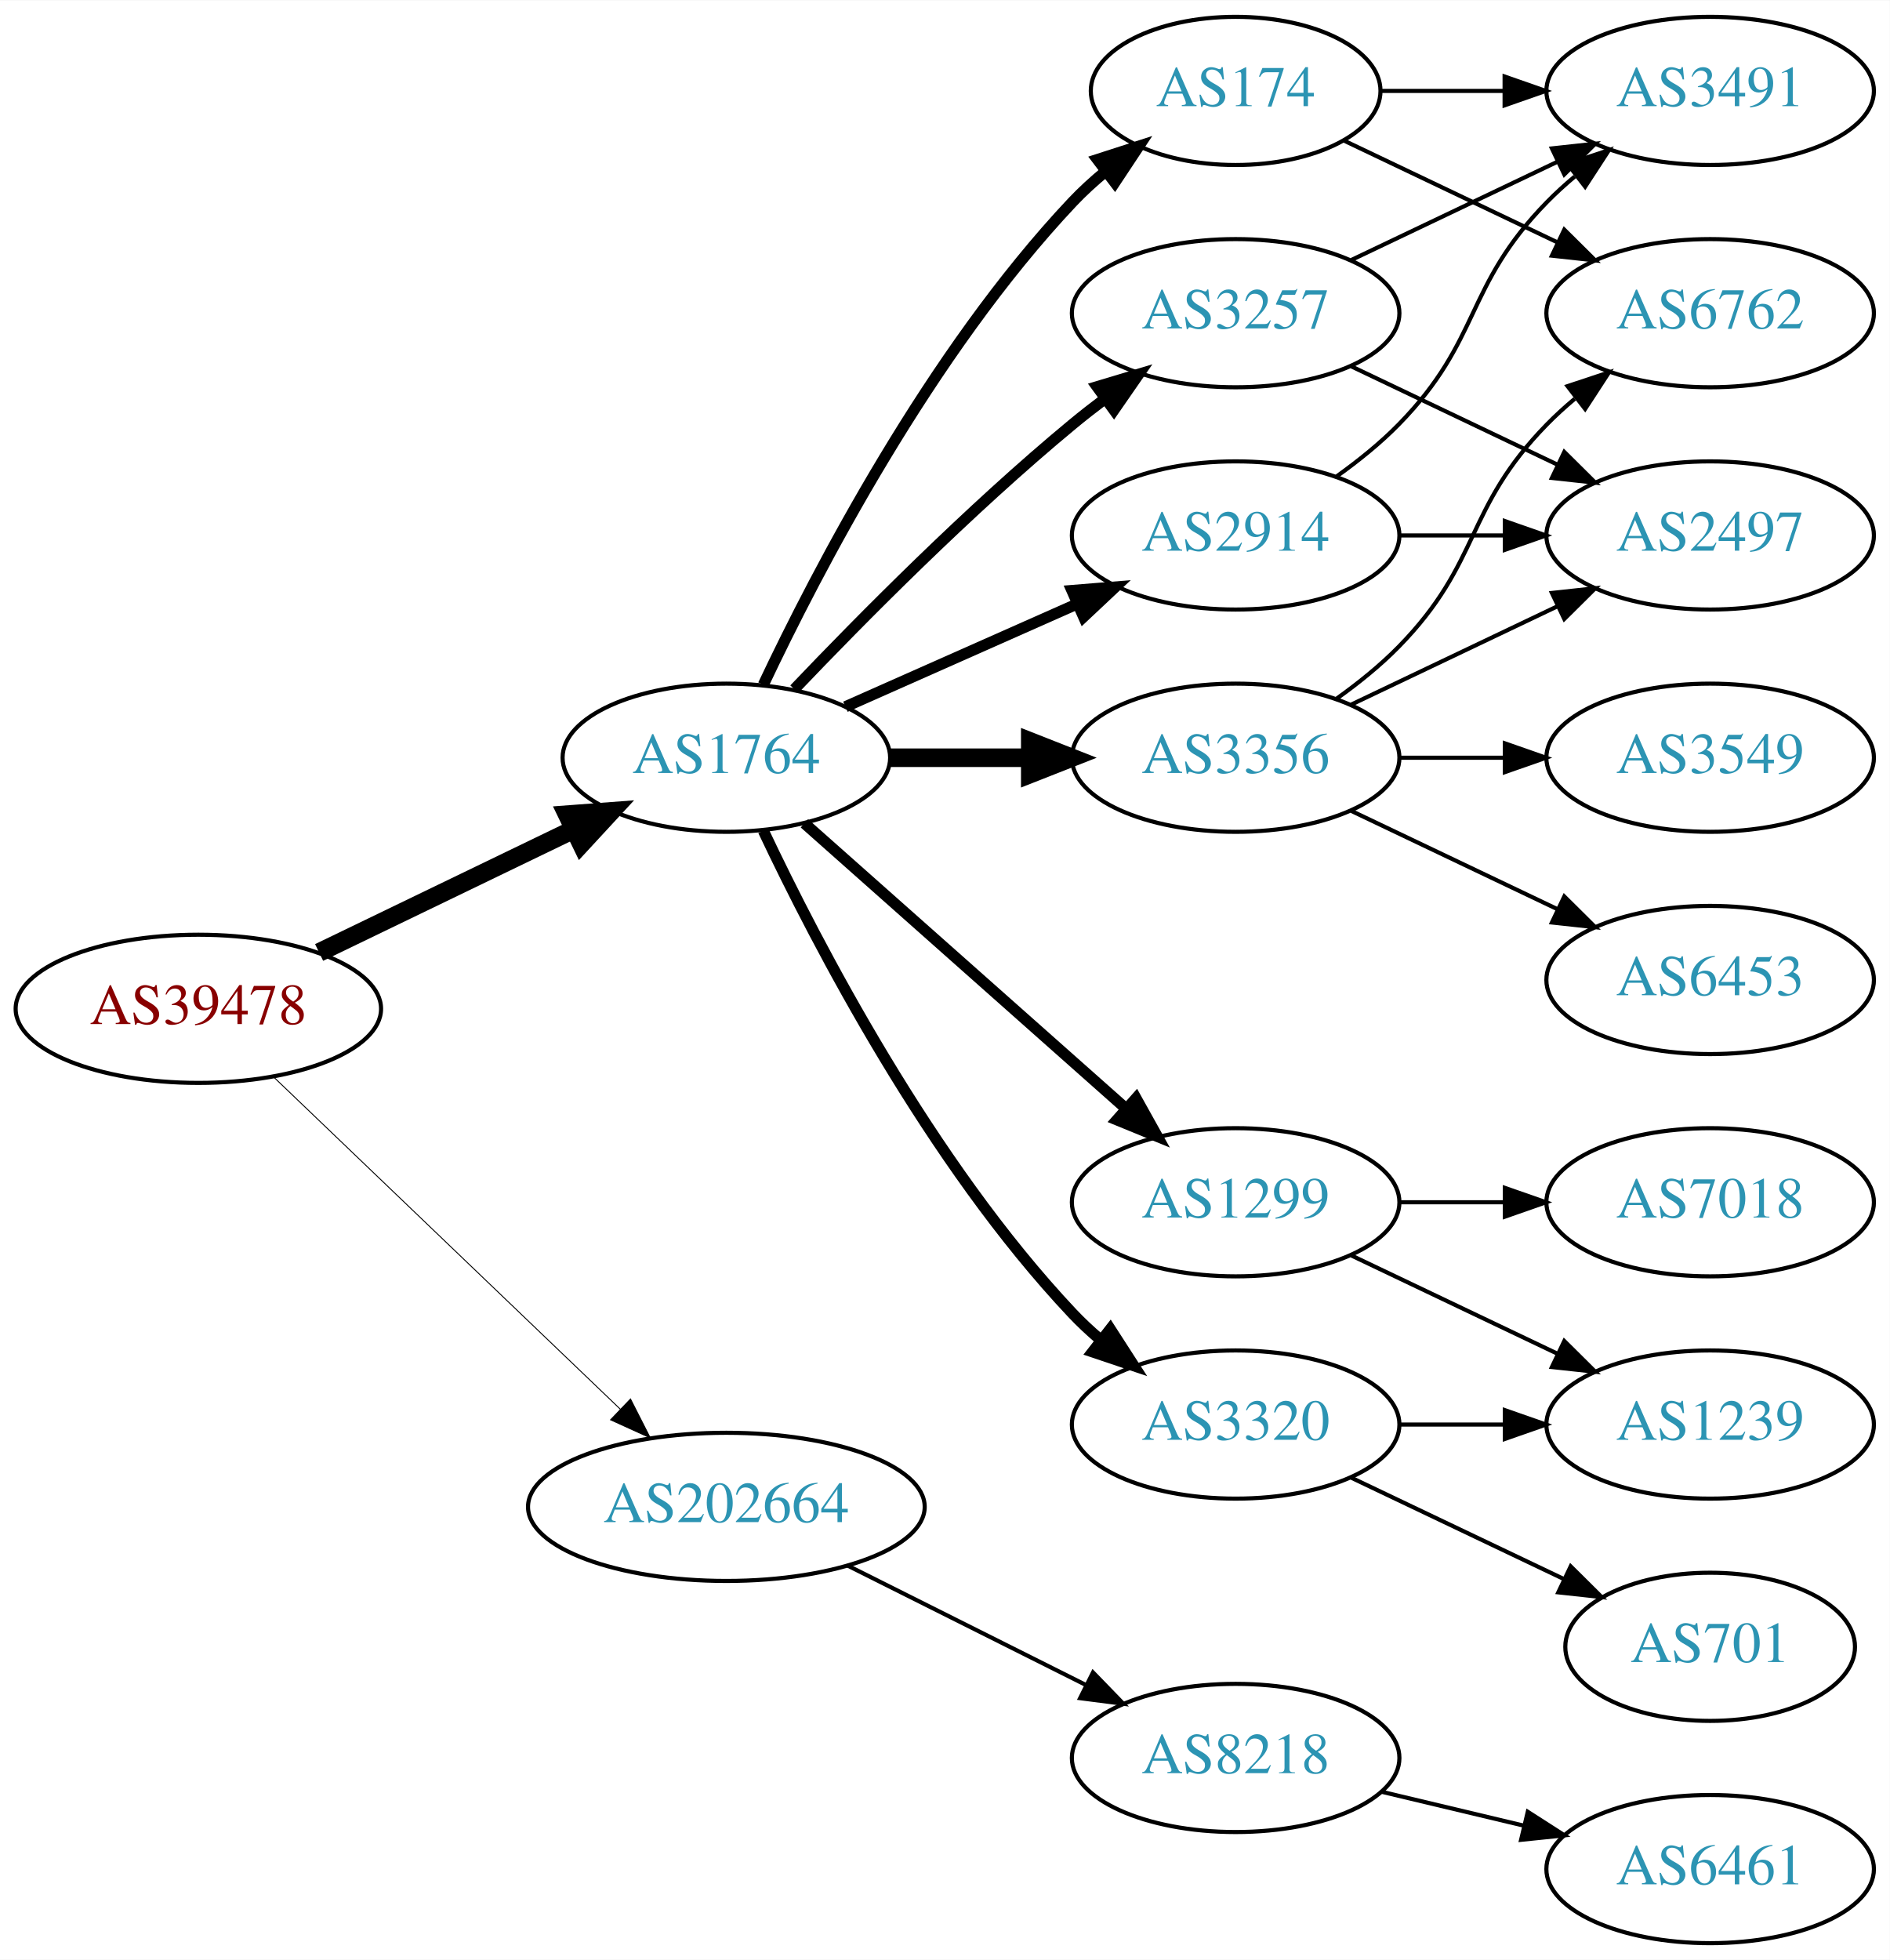
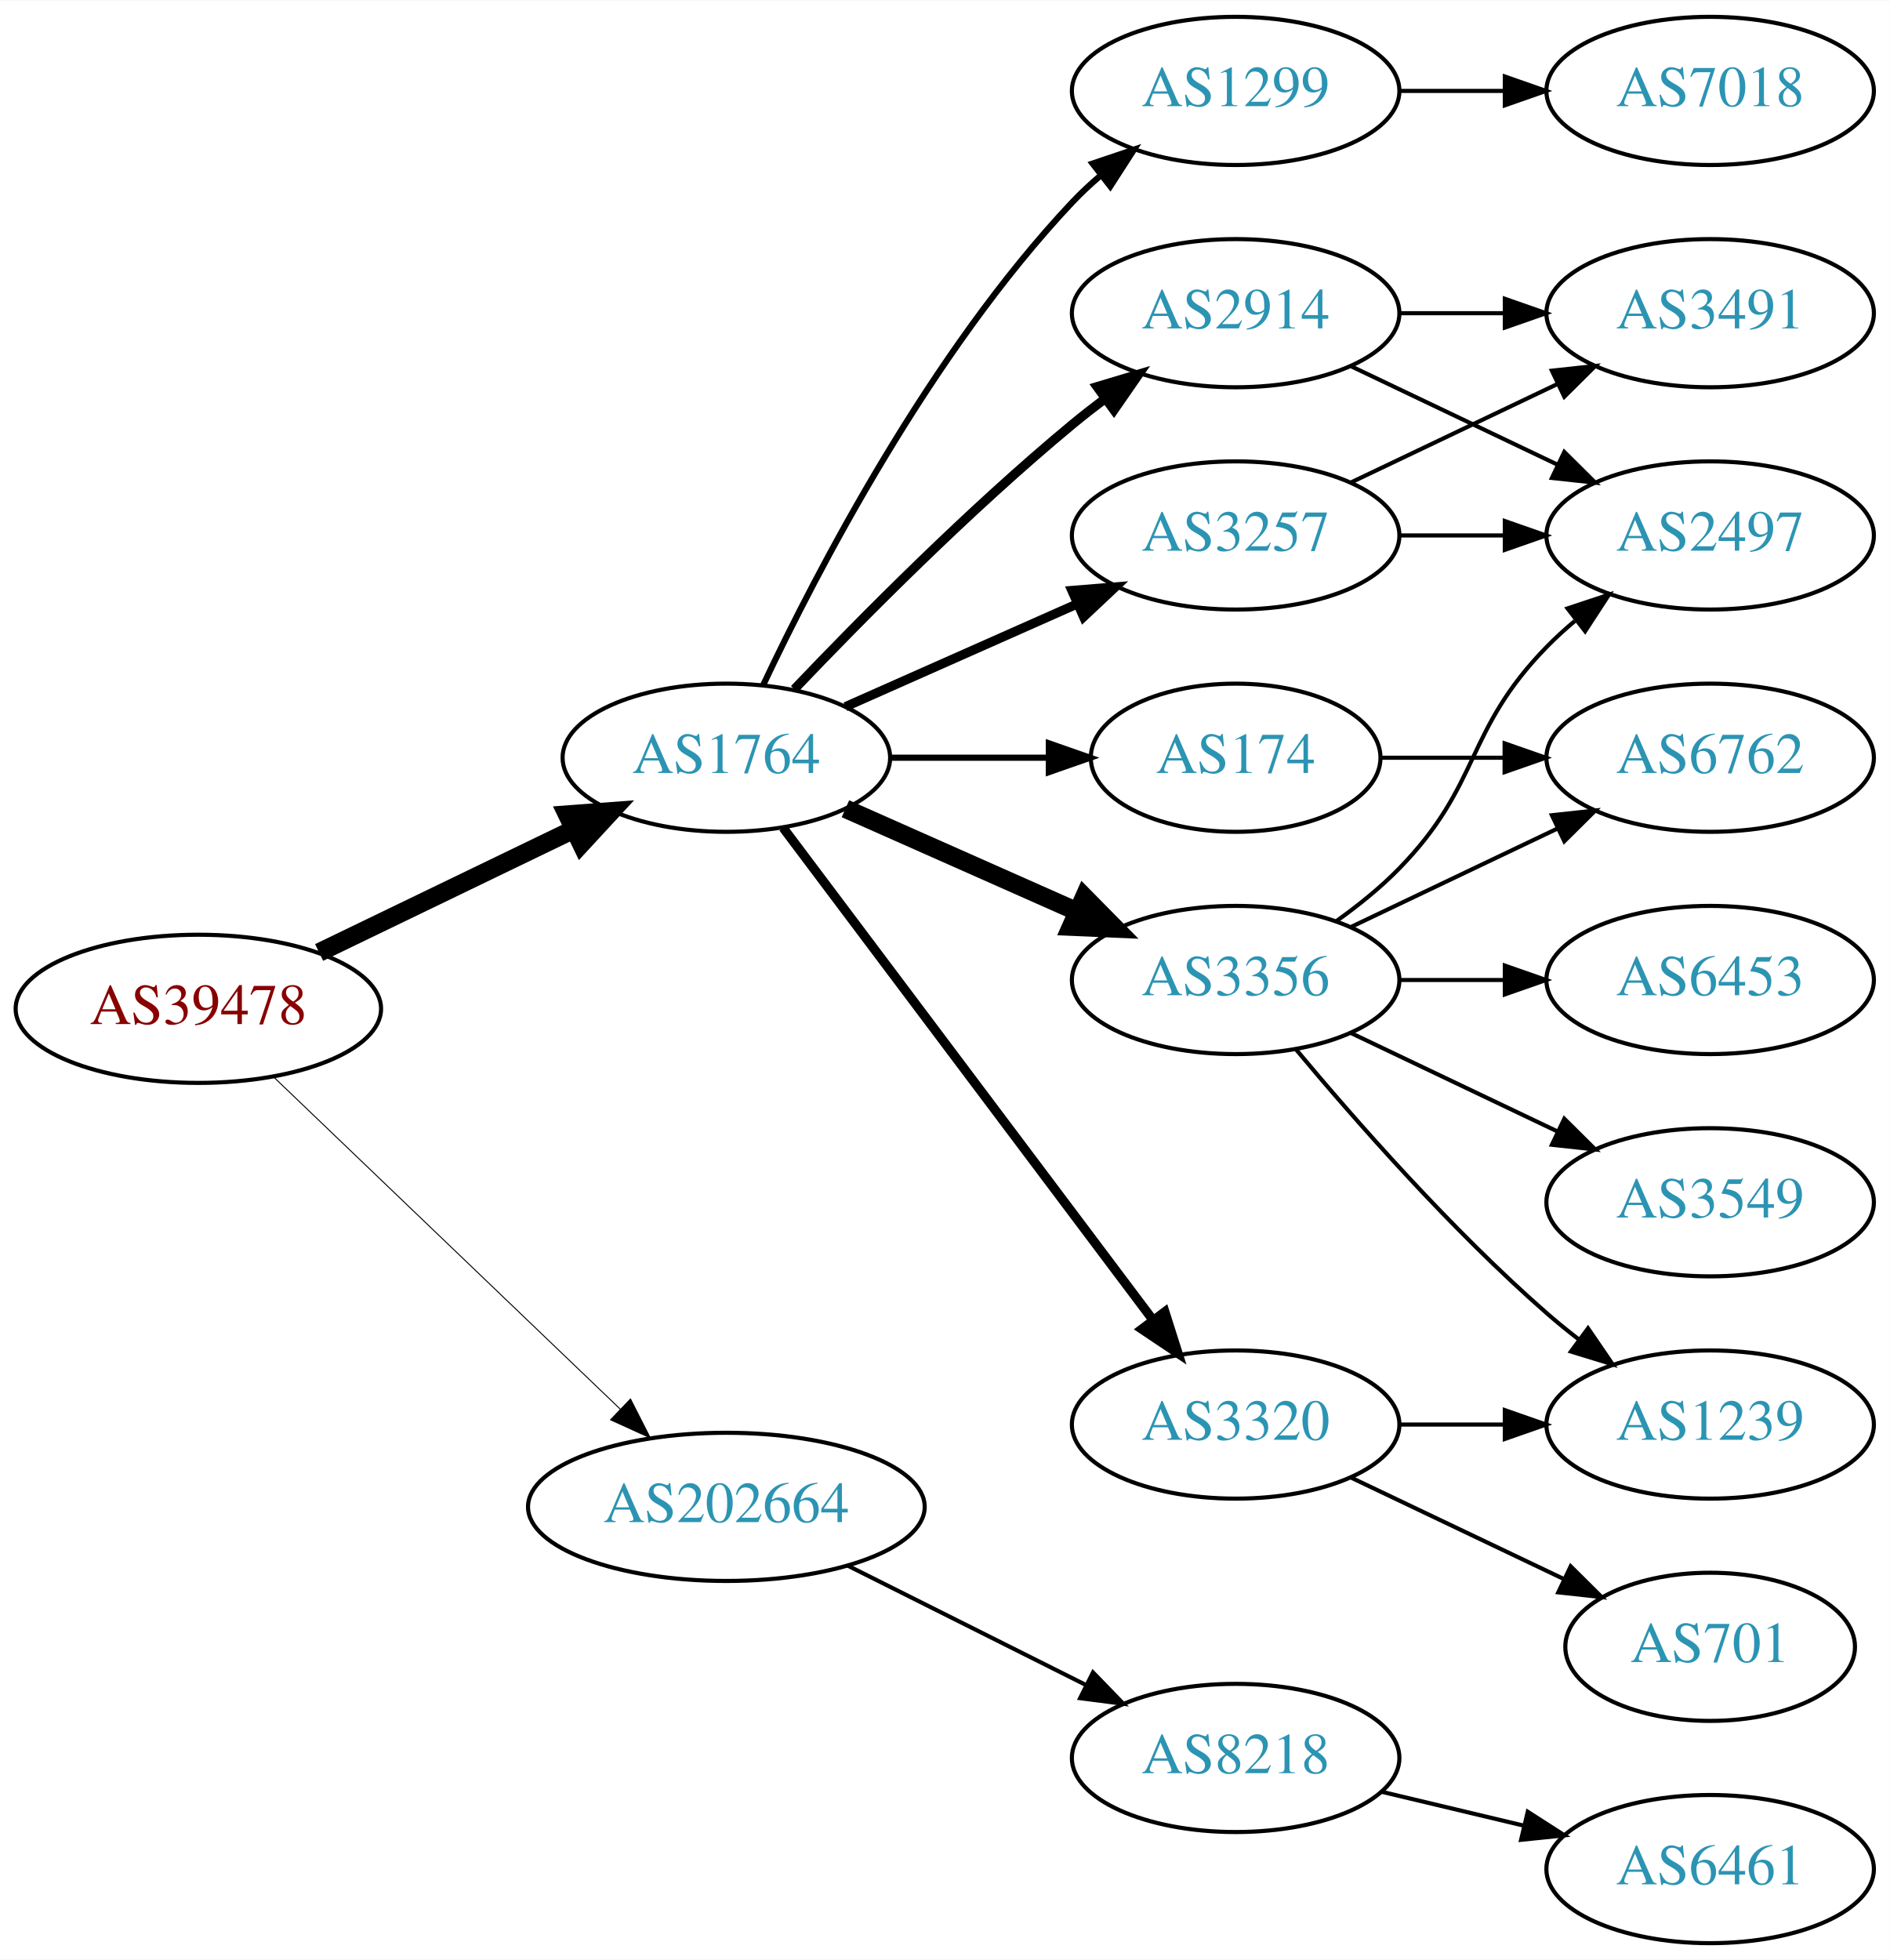
<svg xmlns="http://www.w3.org/2000/svg" xmlns:xlink="http://www.w3.org/1999/xlink" width="459pt" height="476pt" viewBox="0.00 0.00 459.17 476.00">
  <g id="graph0" class="graph" transform="scale(1 1) rotate(0) translate(4 472)">
    <polygon fill="white" stroke="none" points="-4,4 -4,-472 455.17,-472 455.17,4 -4,4" />
    <g id="node1" class="node">
      <g id="a_node1">
        <a xlink:href="/asn/39478" xlink:title="AS39478 ~ ASFINAG [AT]">
          <ellipse fill="#ffffff" stroke="black" cx="44.196" cy="-227" rx="44.393" ry="18" />
          <text text-anchor="middle" x="44.196" y="-223.3" font-family="Times,serif" font-size="14.00" fill="#880000">AS39478</text>
        </a>
      </g>
    </g>
    <g id="node2" class="node">
      <g id="a_node2">
        <a xlink:href="/asn/1764" xlink:title="AS1764 ~ NEXTLAYER-AS [AT]">
          <ellipse fill="#ffffff" stroke="black" cx="172.488" cy="-288" rx="39.794" ry="18" />
          <text text-anchor="middle" x="172.488" y="-284.3" font-family="Times,serif" font-size="14.00" fill="#2c94b3">AS1764</text>
        </a>
      </g>
    </g>
    <g id="edge1" class="edge">
      <path fill="none" stroke="black" stroke-width="4.5" d="M73.538,-240.69C91.788,-249.504 115.677,-261.043 135.294,-270.518" />
      <polygon fill="black" stroke="black" stroke-width="4.5" points="133.821,-274.179 144.538,-274.983 137.246,-267.088 133.821,-274.179" />
    </g>
    <g id="node3" class="node">
      <g id="a_node3">
        <a xlink:href="/asn/202664" xlink:title="AS202664 ~ AS Jumper GmbH [AT]">
          <ellipse fill="#ffffff" stroke="black" cx="172.488" cy="-106" rx="48.192" ry="18" />
          <text text-anchor="middle" x="172.488" y="-102.3" font-family="Times,serif" font-size="14.00" fill="#2c94b3">AS202664</text>
        </a>
      </g>
    </g>
    <g id="edge2" class="edge">
-       <path fill="none" stroke="black" stroke-width="0.225" d="M62.492,-210.429C84.287,-189.547 121.892,-153.517 146.729,-129.721" />
-       <polygon fill="black" stroke="black" stroke-width="0.225" points="149.197,-132.204 153.996,-122.759 144.354,-127.15 149.197,-132.204" />
+       <path fill="none" stroke="black" stroke-width="0.237" d="M62.492,-210.429C84.287,-189.547 121.892,-153.517 146.729,-129.721" />
+       <polygon fill="black" stroke="black" stroke-width="0.237" points="149.197,-132.204 153.996,-122.759 144.354,-127.15 149.197,-132.204" />
    </g>
    <g id="node4" class="node">
      <g id="a_node4">
-         <a xlink:href="/asn/3257" xlink:title="AS3257 ~ GTT [DE]">
-           <ellipse fill="#ffffff" stroke="black" cx="296.23" cy="-396" rx="39.794" ry="18" />
-           <text text-anchor="middle" x="296.23" y="-392.3" font-family="Times,serif" font-size="14.00" fill="#2c94b3">AS3257</text>
+         <a xlink:href="/asn/174" xlink:title="AS174 ~ Cogent Communications [US]">
+           <ellipse fill="#ffffff" stroke="black" cx="296.23" cy="-288" rx="35.194" ry="18" />
+           <text text-anchor="middle" x="296.23" y="-284.3" font-family="Times,serif" font-size="14.00" fill="#2c94b3">AS174</text>
        </a>
      </g>
    </g>
    <g id="edge3" class="edge">
-       <path fill="none" stroke="black" stroke-width="2.7" d="M189,-304.643C205.17,-321.616 231.593,-348.323 256.584,-369 259.106,-371.087 261.784,-373.181 264.507,-375.229" />
-       <polygon fill="black" stroke="black" stroke-width="2.7" points="262.553,-378.136 272.7,-381.181 266.667,-372.472 262.553,-378.136" />
+       <path fill="none" stroke="black" stroke-width="1.5" d="M212.343,-288C224.52,-288 238.057,-288 250.601,-288" />
+       <polygon fill="black" stroke="black" stroke-width="1.5" points="250.852,-291.5 260.852,-288 250.852,-284.5 250.852,-291.5" />
    </g>
    <g id="node5" class="node">
      <g id="a_node5">
-         <a xlink:href="/asn/3356" xlink:title="AS3356 ~ Level 3 Parent, LLC [US]">
-           <ellipse fill="#ffffff" stroke="black" cx="296.23" cy="-288" rx="39.794" ry="18" />
-           <text text-anchor="middle" x="296.23" y="-284.3" font-family="Times,serif" font-size="14.00" fill="#2c94b3">AS3356</text>
+         <a xlink:href="/asn/1299" xlink:title="AS1299 ~ Telia Carrier [EU]">
+           <ellipse fill="#ffffff" stroke="black" cx="296.23" cy="-450" rx="39.794" ry="18" />
+           <text text-anchor="middle" x="296.23" y="-446.3" font-family="Times,serif" font-size="14.00" fill="#2c94b3">AS1299</text>
        </a>
      </g>
    </g>
    <g id="edge4" class="edge">
-       <path fill="none" stroke="black" stroke-width="4.5" d="M212.343,-288C223.105,-288 234.928,-288 246.189,-288" />
-       <polygon fill="black" stroke="black" stroke-width="4.5" points="246.327,-291.938 256.327,-288 246.327,-284.063 246.327,-291.938" />
+       <path fill="none" stroke="black" stroke-width="1.5" d="M181.473,-305.736C194.409,-333.123 222.019,-386.368 256.584,-423 258.637,-425.177 260.893,-427.282 263.25,-429.293" />
+       <polygon fill="black" stroke="black" stroke-width="1.5" points="261.474,-432.346 271.515,-435.727 265.774,-426.822 261.474,-432.346" />
    </g>
    <g id="node6" class="node">
      <g id="a_node6">
-         <a xlink:href="/asn/1299" xlink:title="AS1299 ~ Telia Carrier [EU]">
-           <ellipse fill="#ffffff" stroke="black" cx="296.23" cy="-180" rx="39.794" ry="18" />
-           <text text-anchor="middle" x="296.23" y="-176.3" font-family="Times,serif" font-size="14.00" fill="#2c94b3">AS1299</text>
+         <a xlink:href="/asn/3257" xlink:title="AS3257 ~ GTT [DE]">
+           <ellipse fill="#ffffff" stroke="black" cx="296.23" cy="-342" rx="39.794" ry="18" />
+           <text text-anchor="middle" x="296.23" y="-338.3" font-family="Times,serif" font-size="14.00" fill="#2c94b3">AS3257</text>
        </a>
      </g>
    </g>
    <g id="edge5" class="edge">
-       <path fill="none" stroke="black" stroke-width="2.7" d="M191.451,-272.064C212.131,-253.719 246.254,-223.448 269.69,-202.657" />
-       <polygon fill="black" stroke="black" stroke-width="2.7" points="272.035,-205.256 277.193,-196.001 267.39,-200.019 272.035,-205.256" />
+       <path fill="none" stroke="black" stroke-width="2.25" d="M201.418,-300.389C218.156,-307.813 239.65,-317.347 257.84,-325.415" />
+       <polygon fill="black" stroke="black" stroke-width="2.25" points="256.448,-328.627 267.008,-329.482 259.286,-322.228 256.448,-328.627" />
    </g>
    <g id="node7" class="node">
      <g id="a_node7">
-         <a xlink:href="/asn/174" xlink:title="AS174 ~ Cogent Communications [US]">
-           <ellipse fill="#ffffff" stroke="black" cx="296.23" cy="-450" rx="35.194" ry="18" />
-           <text text-anchor="middle" x="296.23" y="-446.3" font-family="Times,serif" font-size="14.00" fill="#2c94b3">AS174</text>
+         <a xlink:href="/asn/3356" xlink:title="AS3356 ~ Level 3 Parent, LLC [US]">
+           <ellipse fill="#ffffff" stroke="black" cx="296.23" cy="-234" rx="39.794" ry="18" />
+           <text text-anchor="middle" x="296.23" y="-230.3" font-family="Times,serif" font-size="14.00" fill="#2c94b3">AS3356</text>
        </a>
      </g>
    </g>
    <g id="edge6" class="edge">
-       <path fill="none" stroke="black" stroke-width="2.7" d="M181.473,-305.736C194.409,-333.123 222.019,-386.368 256.584,-423 259.017,-425.578 261.732,-428.057 264.566,-430.396" />
-       <polygon fill="black" stroke="black" stroke-width="2.7" points="262.643,-433.331 272.726,-436.585 266.873,-427.753 262.643,-433.331" />
+       <path fill="none" stroke="black" stroke-width="4.5" d="M201.418,-275.611C218.156,-268.187 239.65,-258.653 257.84,-250.585" />
+       <polygon fill="black" stroke="black" stroke-width="4.5" points="259.464,-254.172 267.008,-246.518 256.271,-246.973 259.464,-254.172" />
    </g>
    <g id="node8" class="node">
      <g id="a_node8">
        <a xlink:href="/asn/3320" xlink:title="AS3320 ~ DTAG [DE]">
          <ellipse fill="#ffffff" stroke="black" cx="296.23" cy="-126" rx="39.794" ry="18" />
          <text text-anchor="middle" x="296.23" y="-122.3" font-family="Times,serif" font-size="14.00" fill="#2c94b3">AS3320</text>
        </a>
      </g>
    </g>
    <g id="edge7" class="edge">
-       <path fill="none" stroke="black" stroke-width="2.7" d="M181.473,-270.264C194.409,-242.877 222.019,-189.632 256.584,-153 258.637,-150.823 260.893,-148.718 263.25,-146.707" />
-       <polygon fill="black" stroke="black" stroke-width="2.7" points="265.774,-149.178 271.515,-140.273 261.474,-143.654 265.774,-149.178" />
+       <path fill="none" stroke="black" stroke-width="2.25" d="M186.286,-270.969C207.694,-242.483 250.881,-185.015 275.972,-151.626" />
+       <polygon fill="black" stroke="black" stroke-width="2.25" points="279.027,-153.387 282.237,-143.29 273.431,-149.182 279.027,-153.387" />
    </g>
    <g id="node9" class="node">
      <g id="a_node9">
        <a xlink:href="/asn/2914" xlink:title="AS2914 ~ NTT America, Inc. [US]">
-           <ellipse fill="#ffffff" stroke="black" cx="296.23" cy="-342" rx="39.794" ry="18" />
-           <text text-anchor="middle" x="296.23" y="-338.3" font-family="Times,serif" font-size="14.00" fill="#2c94b3">AS2914</text>
+           <ellipse fill="#ffffff" stroke="black" cx="296.23" cy="-396" rx="39.794" ry="18" />
+           <text text-anchor="middle" x="296.23" y="-392.3" font-family="Times,serif" font-size="14.00" fill="#2c94b3">AS2914</text>
        </a>
      </g>
    </g>
    <g id="edge8" class="edge">
-       <path fill="none" stroke="black" stroke-width="2.7" d="M201.418,-300.389C218.156,-307.813 239.65,-317.347 257.84,-325.415" />
-       <polygon fill="black" stroke="black" stroke-width="2.7" points="256.448,-328.627 267.008,-329.482 259.286,-322.228 256.448,-328.627" />
+       <path fill="none" stroke="black" stroke-width="2.25" d="M189,-304.643C205.17,-321.616 231.593,-348.323 256.584,-369 259.106,-371.087 261.784,-373.181 264.507,-375.229" />
+       <polygon fill="black" stroke="black" stroke-width="2.25" points="262.553,-378.136 272.7,-381.181 266.667,-372.472 262.553,-378.136" />
    </g>
    <g id="node18" class="node">
      <g id="a_node18">
        <a xlink:href="/asn/8218" xlink:title="AS8218 ~ legacy Neotelecoms [FR]">
          <ellipse fill="#ffffff" stroke="black" cx="296.23" cy="-45" rx="39.794" ry="18" />
          <text text-anchor="middle" x="296.23" y="-41.3" font-family="Times,serif" font-size="14.00" fill="#2c94b3">AS8218</text>
        </a>
      </g>
    </g>
-     <g id="edge23" class="edge">
+     <g id="edge22" class="edge">
      <path fill="none" stroke="black" d="M202.031,-91.698C219.346,-83.022 241.578,-71.883 259.985,-62.66" />
      <polygon fill="black" stroke="black" points="261.572,-65.779 268.945,-58.17 258.437,-59.521 261.572,-65.779" />
    </g>
    <g id="node10" class="node">
      <g id="a_node10">
-         <a xlink:href="/asn/3491" xlink:title="AS3491 ~ PCCW Global, Inc. [US]">
+         <a xlink:href="/asn/6762" xlink:title="AS6762 ~ TELECOM ITALIA SPARKLE S.p.A. [IT]">
+           <ellipse fill="#ffffff" stroke="black" cx="411.523" cy="-288" rx="39.794" ry="18" />
+           <text text-anchor="middle" x="411.523" y="-284.3" font-family="Times,serif" font-size="14.00" fill="#2c94b3">AS6762</text>
+         </a>
+       </g>
+     </g>
+     <g id="edge9" class="edge">
+       <path fill="none" stroke="black" d="M331.529,-288C340.906,-288 351.257,-288 361.291,-288" />
+       <polygon fill="black" stroke="black" points="361.58,-291.5 371.58,-288 361.58,-284.5 361.58,-291.5" />
+     </g>
+     <g id="node15" class="node">
+       <g id="a_node15">
+         <a xlink:href="/asn/7018" xlink:title="AS7018 ~ AT&amp;T Services, Inc. [US]">
          <ellipse fill="#ffffff" stroke="black" cx="411.523" cy="-450" rx="39.794" ry="18" />
-           <text text-anchor="middle" x="411.523" y="-446.3" font-family="Times,serif" font-size="14.00" fill="#2c94b3">AS3491</text>
-         </a>
-       </g>
-     </g>
-     <g id="edge9" class="edge">
-       <path fill="none" stroke="black" d="M324.367,-408.934C339.361,-416.081 358.182,-425.052 374.405,-432.785" />
-       <polygon fill="black" stroke="black" points="373.075,-436.028 383.608,-437.171 376.087,-429.709 373.075,-436.028" />
+           <text text-anchor="middle" x="411.523" y="-446.3" font-family="Times,serif" font-size="14.00" fill="#2c94b3">AS7018</text>
+         </a>
+       </g>
+     </g>
+     <g id="edge15" class="edge">
+       <path fill="none" stroke="black" d="M335.902,-450C344.105,-450 352.869,-450 361.401,-450" />
+       <polygon fill="black" stroke="black" points="361.641,-453.5 371.641,-450 361.641,-446.5 361.641,-453.5" />
    </g>
    <g id="node11" class="node">
      <g id="a_node11">
        <a xlink:href="/asn/2497" xlink:title="AS2497 ~ Internet Initiative Japan Inc. [JP]">
          <ellipse fill="#ffffff" stroke="black" cx="411.523" cy="-342" rx="39.794" ry="18" />
          <text text-anchor="middle" x="411.523" y="-338.3" font-family="Times,serif" font-size="14.00" fill="#2c94b3">AS2497</text>
        </a>
      </g>
    </g>
+     <g id="edge19" class="edge">
+       <path fill="none" stroke="black" d="M335.902,-342C344.105,-342 352.869,-342 361.401,-342" />
+       <polygon fill="black" stroke="black" points="361.641,-345.5 371.641,-342 361.641,-338.5 361.641,-345.5" />
+     </g>
+     <g id="node17" class="node">
+       <g id="a_node17">
+         <a xlink:href="/asn/3491" xlink:title="AS3491 ~ PCCW Global, Inc. [US]">
+           <ellipse fill="#ffffff" stroke="black" cx="411.523" cy="-396" rx="39.794" ry="18" />
+           <text text-anchor="middle" x="411.523" y="-392.3" font-family="Times,serif" font-size="14.00" fill="#2c94b3">AS3491</text>
+         </a>
+       </g>
+     </g>
+     <g id="edge18" class="edge">
+       <path fill="none" stroke="black" d="M324.367,-354.934C339.361,-362.081 358.182,-371.052 374.405,-378.785" />
+       <polygon fill="black" stroke="black" points="373.075,-382.028 383.608,-383.171 376.087,-375.709 373.075,-382.028" />
+     </g>
    <g id="edge10" class="edge">
-       <path fill="none" stroke="black" d="M324.367,-383.066C339.361,-375.919 358.182,-366.948 374.405,-359.215" />
-       <polygon fill="black" stroke="black" points="376.087,-362.291 383.608,-354.829 373.075,-355.972 376.087,-362.291" />
-     </g>
-     <g id="edge13" class="edge">
-       <path fill="none" stroke="black" d="M324.367,-300.934C339.361,-308.081 358.182,-317.052 374.405,-324.785" />
-       <polygon fill="black" stroke="black" points="373.075,-328.028 383.608,-329.171 376.087,-321.709 373.075,-328.028" />
+       <path fill="none" stroke="black" d="M324.367,-246.934C339.361,-254.081 358.182,-263.052 374.405,-270.785" />
+       <polygon fill="black" stroke="black" points="373.075,-274.028 383.608,-275.171 376.087,-267.709 373.075,-274.028" />
+     </g>
+     <g id="edge11" class="edge">
+       <path fill="none" stroke="black" d="M320.824,-248.389C326.08,-252.148 331.412,-256.437 335.877,-261 356.049,-281.617 351.704,-294.383 371.877,-315 373.969,-317.139 376.253,-319.218 378.63,-321.21" />
+       <polygon fill="black" stroke="black" points="376.873,-324.275 386.929,-327.611 381.148,-318.732 376.873,-324.275" />
    </g>
    <g id="node12" class="node">
      <g id="a_node12">
        <a xlink:href="/asn/6453" xlink:title="AS6453 ~ TATA COMMUNICATIONS (AMERICA) INC [US]">
          <ellipse fill="#ffffff" stroke="black" cx="411.523" cy="-234" rx="39.794" ry="18" />
          <text text-anchor="middle" x="411.523" y="-230.3" font-family="Times,serif" font-size="14.00" fill="#2c94b3">AS6453</text>
        </a>
      </g>
    </g>
-     <g id="edge11" class="edge">
-       <path fill="none" stroke="black" d="M324.367,-275.066C339.361,-267.919 358.182,-258.948 374.405,-251.215" />
-       <polygon fill="black" stroke="black" points="376.087,-254.291 383.608,-246.829 373.075,-247.972 376.087,-254.291" />
+     <g id="edge12" class="edge">
+       <path fill="none" stroke="black" d="M335.902,-234C344.105,-234 352.869,-234 361.401,-234" />
+       <polygon fill="black" stroke="black" points="361.641,-237.5 371.641,-234 361.641,-230.5 361.641,-237.5" />
    </g>
    <g id="node13" class="node">
      <g id="a_node13">
-         <a xlink:href="/asn/6762" xlink:title="AS6762 ~ TELECOM ITALIA SPARKLE S.p.A. [IT]">
-           <ellipse fill="#ffffff" stroke="black" cx="411.523" cy="-396" rx="39.794" ry="18" />
-           <text text-anchor="middle" x="411.523" y="-392.3" font-family="Times,serif" font-size="14.00" fill="#2c94b3">AS6762</text>
-         </a>
-       </g>
-     </g>
-     <g id="edge12" class="edge">
-       <path fill="none" stroke="black" d="M320.824,-302.389C326.08,-306.148 331.412,-310.437 335.877,-315 356.049,-335.617 351.704,-348.383 371.877,-369 373.969,-371.139 376.253,-373.218 378.63,-375.21" />
-       <polygon fill="black" stroke="black" points="376.873,-378.275 386.929,-381.611 381.148,-372.732 376.873,-378.275" />
+         <a xlink:href="/asn/1239" xlink:title="AS1239 ~ Sprint [US]">
+           <ellipse fill="#ffffff" stroke="black" cx="411.523" cy="-126" rx="39.794" ry="18" />
+           <text text-anchor="middle" x="411.523" y="-122.3" font-family="Times,serif" font-size="14.00" fill="#2c94b3">AS1239</text>
+         </a>
+       </g>
+     </g>
+     <g id="edge13" class="edge">
+       <path fill="none" stroke="black" d="M310.86,-217.183C325.143,-200.071 348.689,-173.255 371.877,-153 374.342,-150.846 376.981,-148.706 379.678,-146.628" />
+       <polygon fill="black" stroke="black" points="381.851,-149.375 387.832,-140.63 377.703,-143.736 381.851,-149.375" />
    </g>
    <g id="node14" class="node">
      <g id="a_node14">
        <a xlink:href="/asn/3549" xlink:title="AS3549 ~ Level 3 Parent, LLC [US]">
-           <ellipse fill="#ffffff" stroke="black" cx="411.523" cy="-288" rx="39.794" ry="18" />
-           <text text-anchor="middle" x="411.523" y="-284.3" font-family="Times,serif" font-size="14.00" fill="#2c94b3">AS3549</text>
+           <ellipse fill="#ffffff" stroke="black" cx="411.523" cy="-180" rx="39.794" ry="18" />
+           <text text-anchor="middle" x="411.523" y="-176.3" font-family="Times,serif" font-size="14.00" fill="#2c94b3">AS3549</text>
        </a>
      </g>
    </g>
    <g id="edge14" class="edge">
-       <path fill="none" stroke="black" d="M335.902,-288C344.105,-288 352.869,-288 361.401,-288" />
-       <polygon fill="black" stroke="black" points="361.641,-291.5 371.641,-288 361.641,-284.5 361.641,-291.5" />
-     </g>
-     <g id="node15" class="node">
-       <g id="a_node15">
-         <a xlink:href="/asn/1239" xlink:title="AS1239 ~ Sprint [US]">
-           <ellipse fill="#ffffff" stroke="black" cx="411.523" cy="-126" rx="39.794" ry="18" />
-           <text text-anchor="middle" x="411.523" y="-122.3" font-family="Times,serif" font-size="14.00" fill="#2c94b3">AS1239</text>
-         </a>
-       </g>
-     </g>
-     <g id="edge15" class="edge">
-       <path fill="none" stroke="black" d="M324.367,-167.066C339.361,-159.919 358.182,-150.948 374.405,-143.215" />
-       <polygon fill="black" stroke="black" points="376.087,-146.291 383.608,-138.829 373.075,-139.972 376.087,-146.291" />
+       <path fill="none" stroke="black" d="M324.367,-221.066C339.361,-213.919 358.182,-204.948 374.405,-197.215" />
+       <polygon fill="black" stroke="black" points="376.087,-200.291 383.608,-192.829 373.075,-193.972 376.087,-200.291" />
+     </g>
+     <g id="edge16" class="edge">
+       <path fill="none" stroke="black" d="M335.902,-126C344.105,-126 352.869,-126 361.401,-126" />
+       <polygon fill="black" stroke="black" points="361.641,-129.5 371.641,-126 361.641,-122.5 361.641,-129.5" />
    </g>
    <g id="node16" class="node">
      <g id="a_node16">
-         <a xlink:href="/asn/7018" xlink:title="AS7018 ~ AT&amp;T Services, Inc. [US]">
-           <ellipse fill="#ffffff" stroke="black" cx="411.523" cy="-180" rx="39.794" ry="18" />
-           <text text-anchor="middle" x="411.523" y="-176.3" font-family="Times,serif" font-size="14.00" fill="#2c94b3">AS7018</text>
-         </a>
-       </g>
-     </g>
-     <g id="edge16" class="edge">
-       <path fill="none" stroke="black" d="M335.902,-180C344.105,-180 352.869,-180 361.401,-180" />
-       <polygon fill="black" stroke="black" points="361.641,-183.5 371.641,-180 361.641,-176.5 361.641,-183.5" />
-     </g>
-     <g id="edge17" class="edge">
-       <path fill="none" stroke="black" d="M331.529,-450C340.906,-450 351.257,-450 361.291,-450" />
-       <polygon fill="black" stroke="black" points="361.58,-453.5 371.58,-450 361.58,-446.5 361.58,-453.5" />
-     </g>
-     <g id="edge18" class="edge">
-       <path fill="none" stroke="black" d="M322.655,-437.881C337.958,-430.587 357.681,-421.186 374.563,-413.14" />
-       <polygon fill="black" stroke="black" points="376.082,-416.293 383.604,-408.831 373.071,-409.974 376.082,-416.293" />
-     </g>
-     <g id="edge21" class="edge">
-       <path fill="none" stroke="black" d="M335.902,-126C344.105,-126 352.869,-126 361.401,-126" />
-       <polygon fill="black" stroke="black" points="361.641,-129.5 371.641,-126 361.641,-122.5 361.641,-129.5" />
-     </g>
-     <g id="node17" class="node">
-       <g id="a_node17">
        <a xlink:href="/asn/701" xlink:title="AS701 ~ UUNET [US]">
          <ellipse fill="#ffffff" stroke="black" cx="411.523" cy="-72" rx="35.194" ry="18" />
          <text text-anchor="middle" x="411.523" y="-68.3" font-family="Times,serif" font-size="14.00" fill="#2c94b3">AS701</text>
        </a>
      </g>
    </g>
-     <g id="edge22" class="edge">
+     <g id="edge17" class="edge">
      <path fill="none" stroke="black" d="M324.367,-113.066C339.798,-105.71 359.284,-96.423 375.819,-88.541" />
      <polygon fill="black" stroke="black" points="377.64,-91.551 385.161,-84.089 374.628,-85.232 377.64,-91.551" />
    </g>
    <g id="edge20" class="edge">
-       <path fill="none" stroke="black" d="M320.824,-356.389C326.08,-360.148 331.412,-364.437 335.877,-369 356.049,-389.617 351.704,-402.383 371.877,-423 373.969,-425.139 376.253,-427.218 378.63,-429.21" />
-       <polygon fill="black" stroke="black" points="376.873,-432.275 386.929,-435.611 381.148,-426.732 376.873,-432.275" />
-     </g>
-     <g id="edge19" class="edge">
-       <path fill="none" stroke="black" d="M335.902,-342C344.105,-342 352.869,-342 361.401,-342" />
-       <polygon fill="black" stroke="black" points="361.641,-345.5 371.641,-342 361.641,-338.5 361.641,-345.5" />
+       <path fill="none" stroke="black" d="M324.367,-383.066C339.361,-375.919 358.182,-366.948 374.405,-359.215" />
+       <polygon fill="black" stroke="black" points="376.087,-362.291 383.608,-354.829 373.075,-355.972 376.087,-362.291" />
+     </g>
+     <g id="edge21" class="edge">
+       <path fill="none" stroke="black" d="M335.902,-396C344.105,-396 352.869,-396 361.401,-396" />
+       <polygon fill="black" stroke="black" points="361.641,-399.5 371.641,-396 361.641,-392.5 361.641,-399.5" />
    </g>
    <g id="node19" class="node">
      <g id="a_node19">
        <a xlink:href="/asn/6461" xlink:title="AS6461 ~ Zayo Bandwidth [US]">
          <ellipse fill="#ffffff" stroke="black" cx="411.523" cy="-18" rx="39.794" ry="18" />
          <text text-anchor="middle" x="411.523" y="-14.3" font-family="Times,serif" font-size="14.00" fill="#2c94b3">AS6461</text>
        </a>
      </g>
    </g>
-     <g id="edge24" class="edge">
+     <g id="edge23" class="edge">
      <path fill="none" stroke="black" d="M331.837,-36.752C342.709,-34.162 354.863,-31.265 366.305,-28.538" />
      <polygon fill="black" stroke="black" points="367.212,-31.92 376.128,-26.197 365.589,-25.111 367.212,-31.92" />
    </g>
  </g>
</svg>
